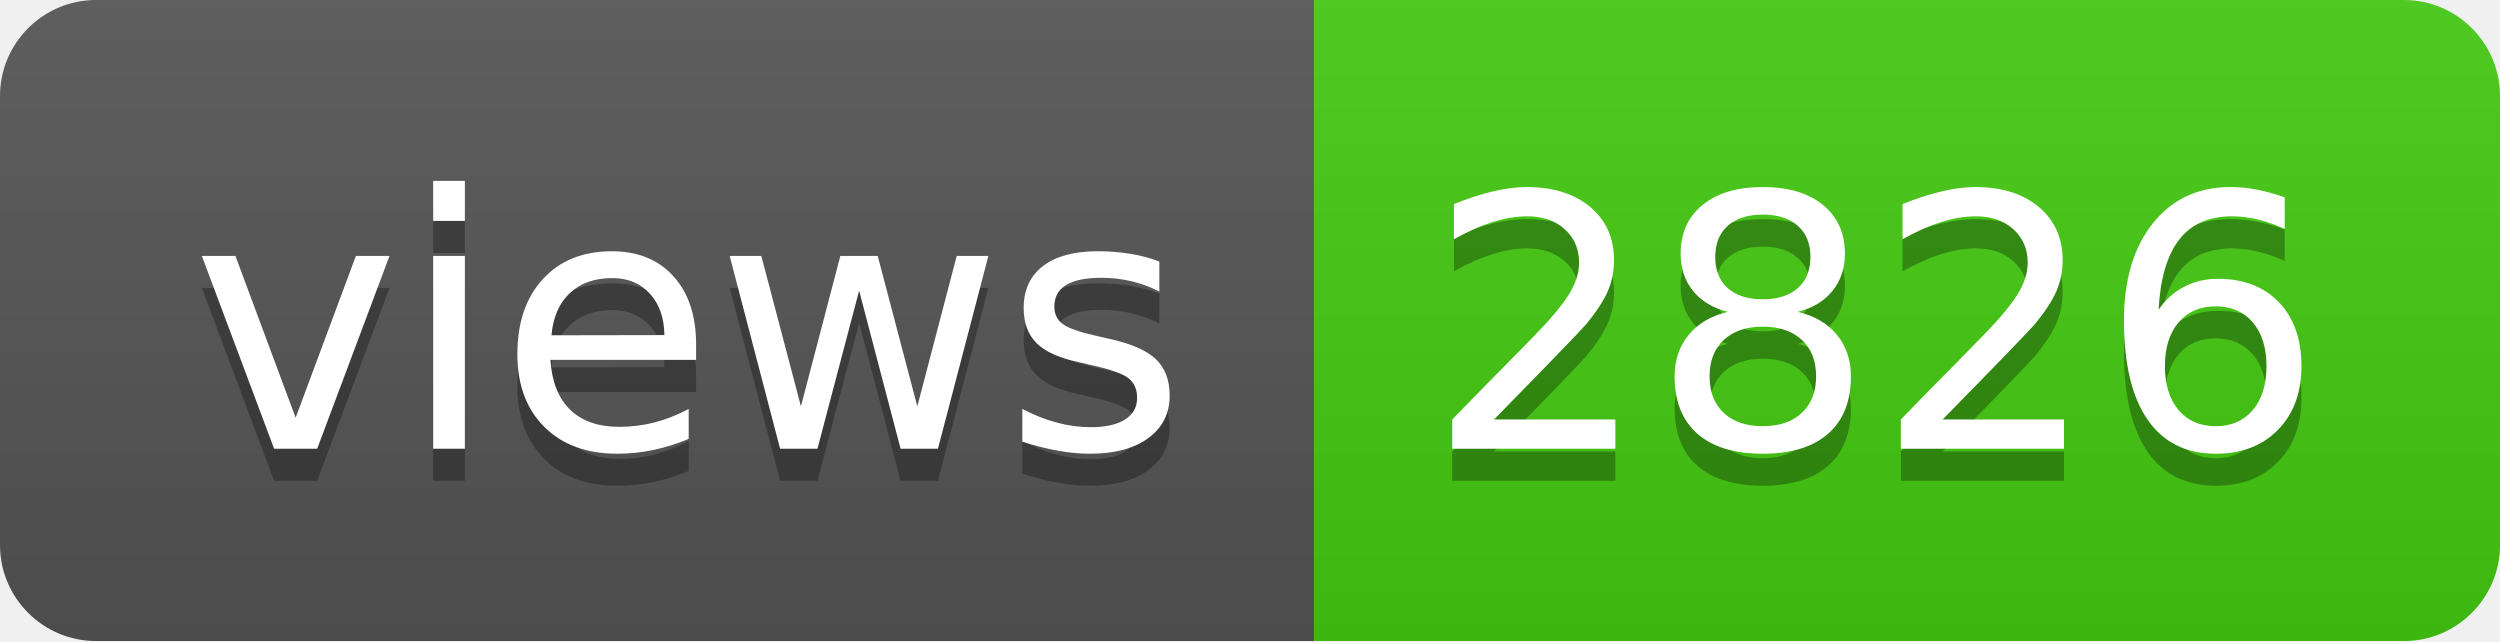
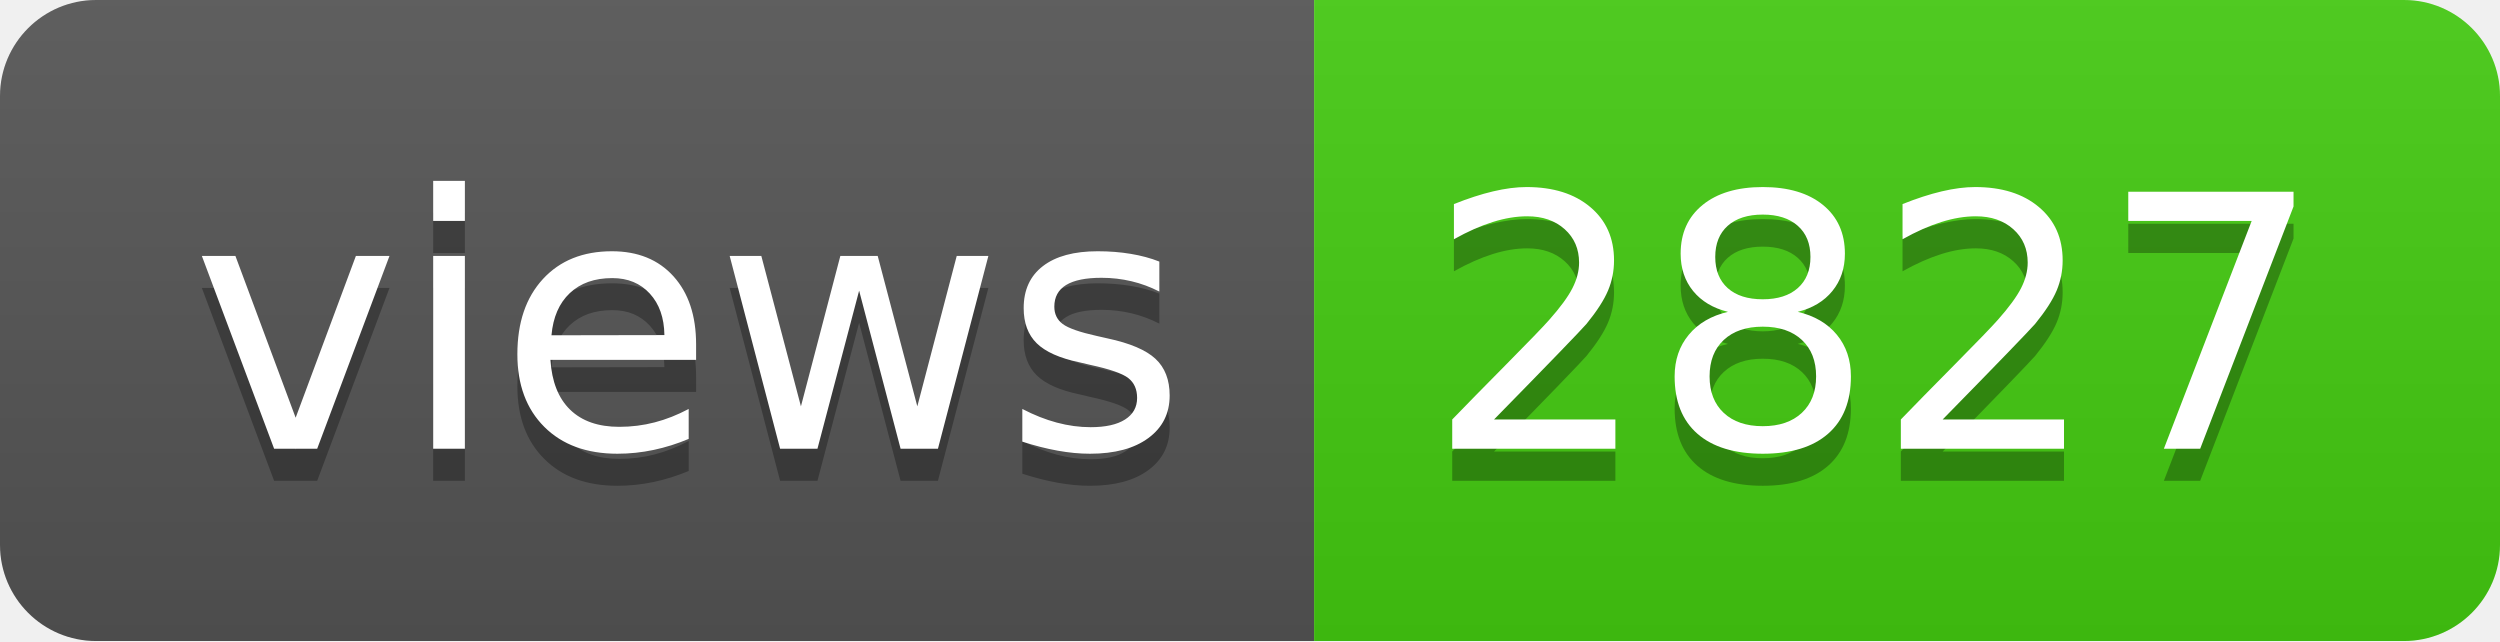
- <svg xmlns="http://www.w3.org/2000/svg" width="78" height="20" role="img" aria-label="views: 2826">
+ <svg xmlns="http://www.w3.org/2000/svg" width="78" height="20" role="img" aria-label="views: 2827">
  <linearGradient id="s" x2="0" y2="100%">
    <stop offset="0" stop-color="#bbb" stop-opacity=".1" />
    <stop offset="1" stop-opacity=".1" />
  </linearGradient>
  <clipPath id="r">
    <rect width="78" height="20" rx="3" fill="#fff" />
  </clipPath>
  <g clip-path="url(#r)">
    <rect width="41" height="20" fill="#555" />
    <rect x="41" width="37" height="20" fill="#4c1" />
    <rect width="78" height="20" fill="url(#s)" />
  </g>
  <g fill="#fff" text-anchor="middle" font-family="Verdana,Geneva,DejaVu Sans,sans-serif" text-rendering="geometricPrecision" font-size="110">
    <text aria-hidden="true" x="215" y="150" fill="#010101" fill-opacity=".3" transform="scale(.1)" textLength="310">views</text>
    <text x="215" y="140" transform="scale(.1)" fill="#fff" textLength="310">views</text>
-     <text aria-hidden="true" x="585" y="150" fill="#010101" fill-opacity=".3" transform="scale(.1)" textLength="270">2826</text>
-     <text x="585" y="140" transform="scale(.1)" fill="#fff" textLength="270">2826</text>
+     <text aria-hidden="true" x="585" y="150" fill="#010101" fill-opacity=".3" transform="scale(.1)" textLength="270">2827</text>
+     <text x="585" y="140" transform="scale(.1)" fill="#fff" textLength="270">2827</text>
  </g>
</svg>
